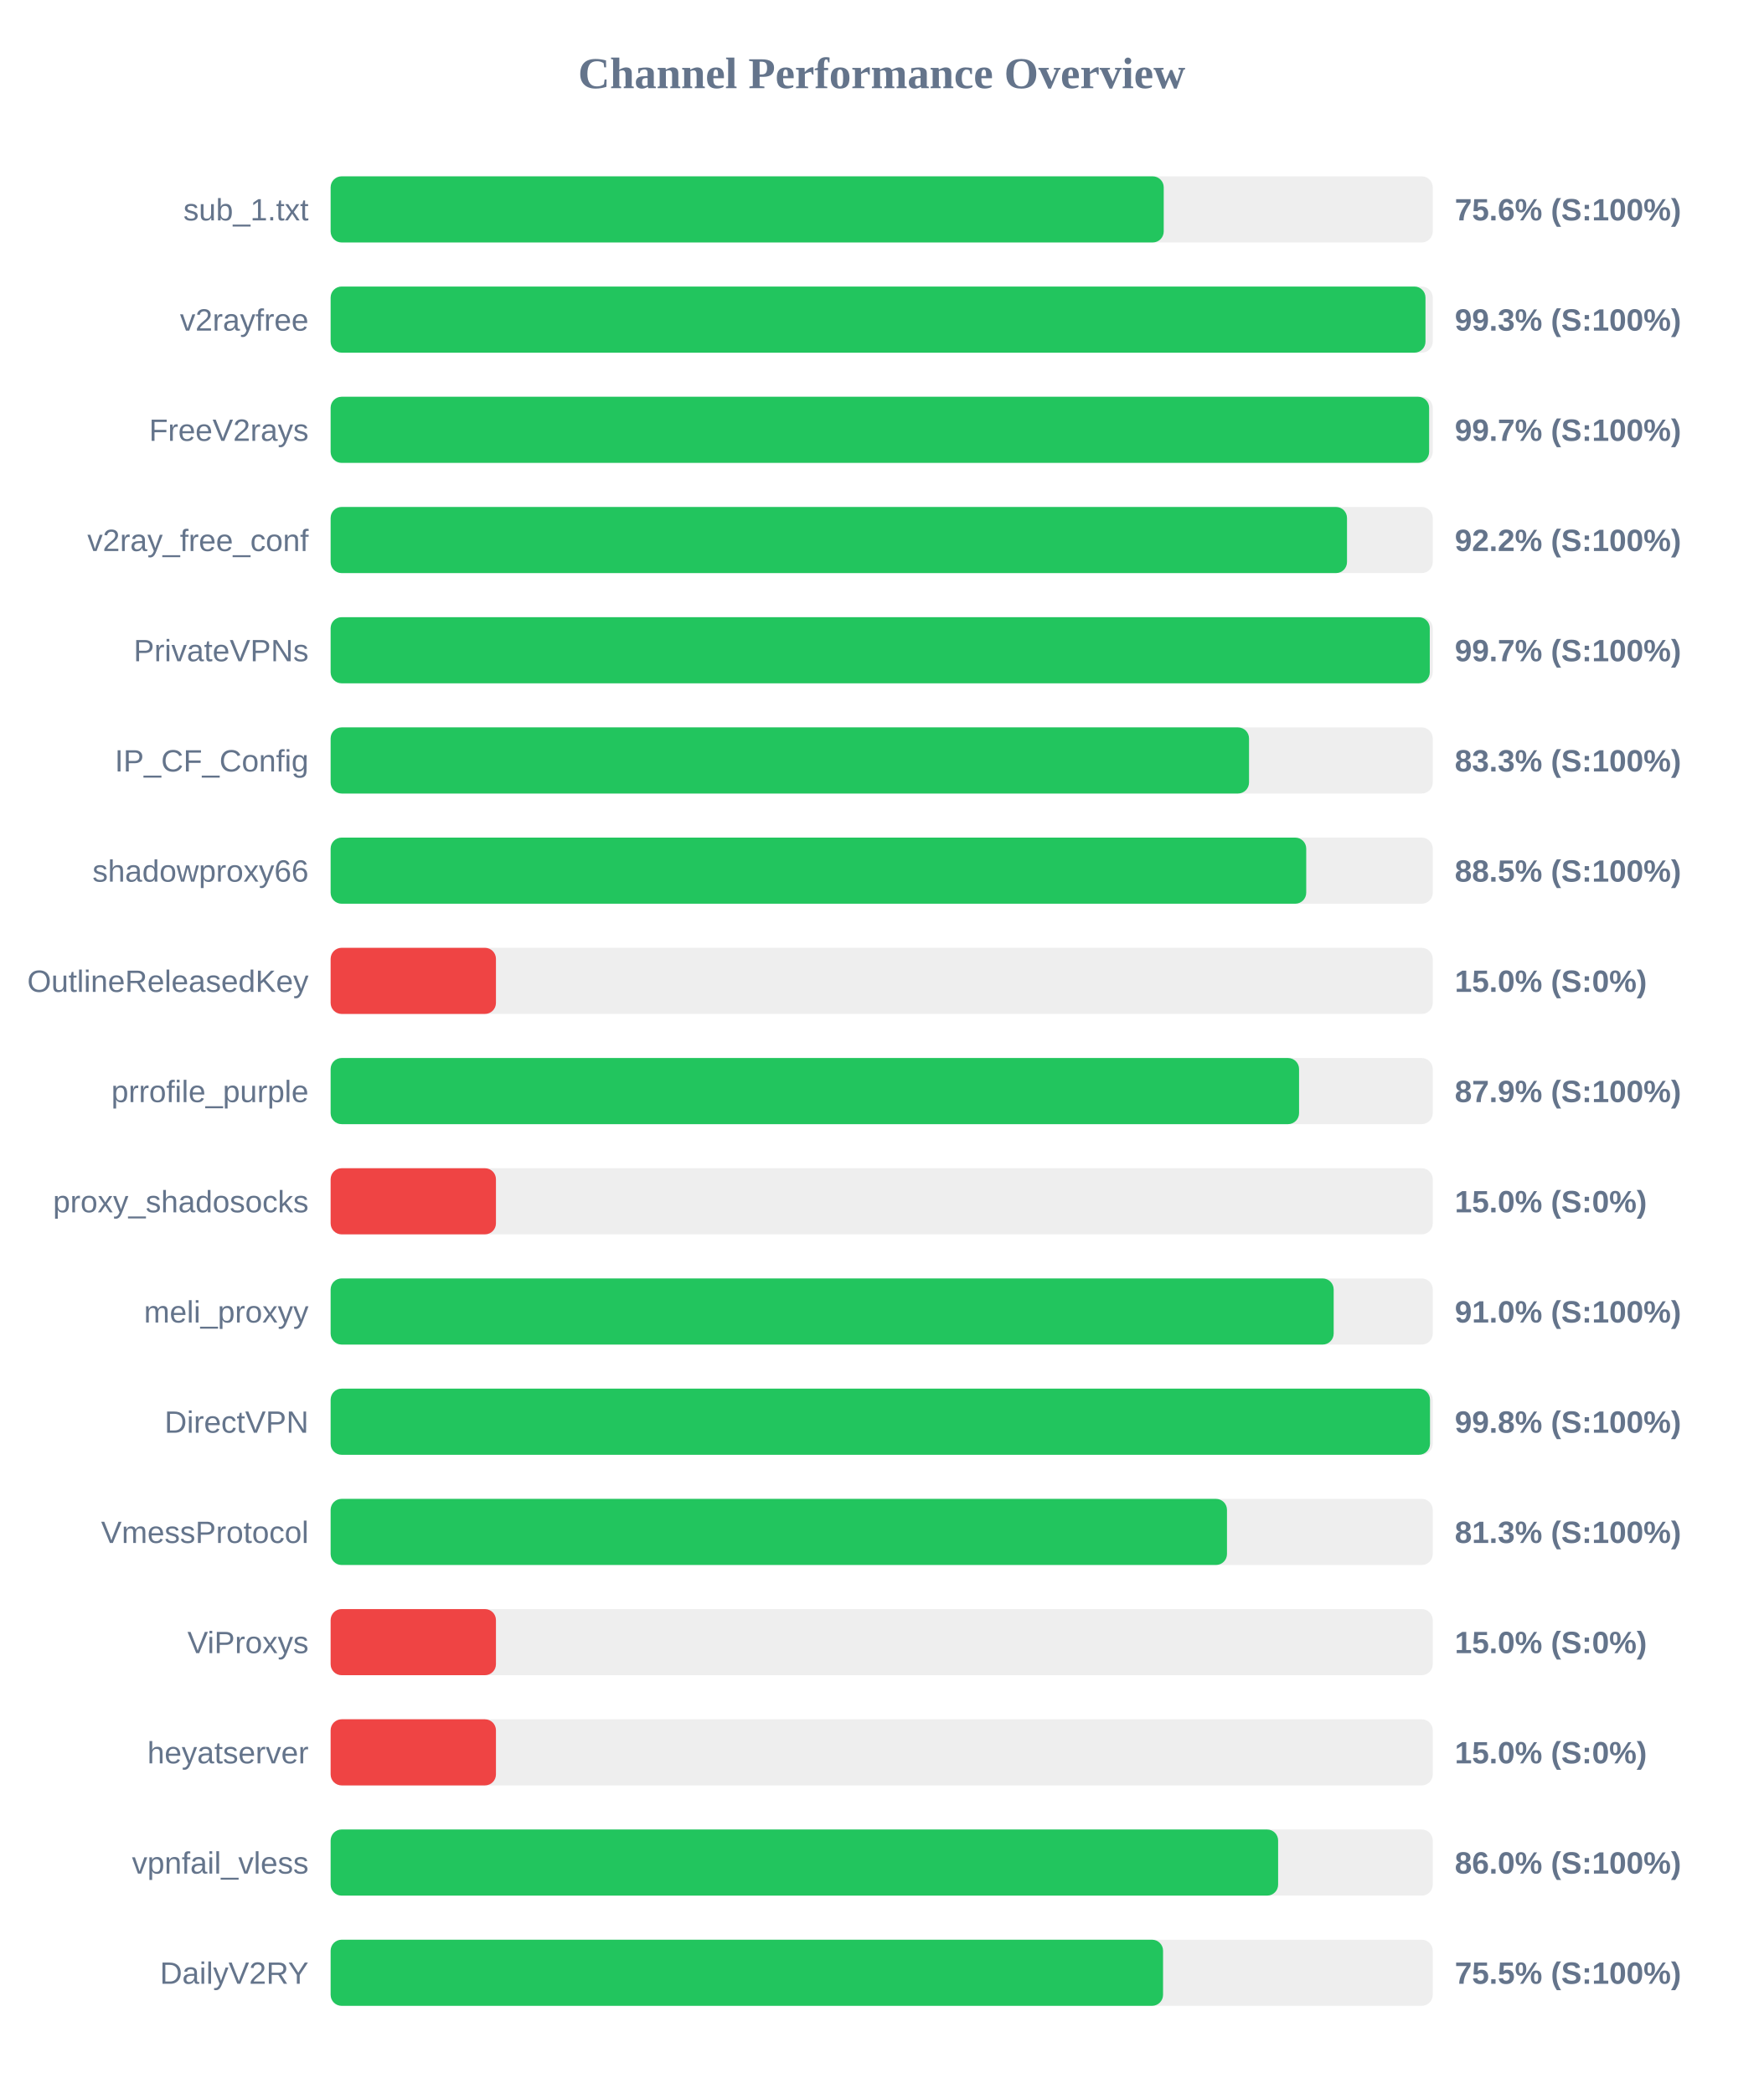
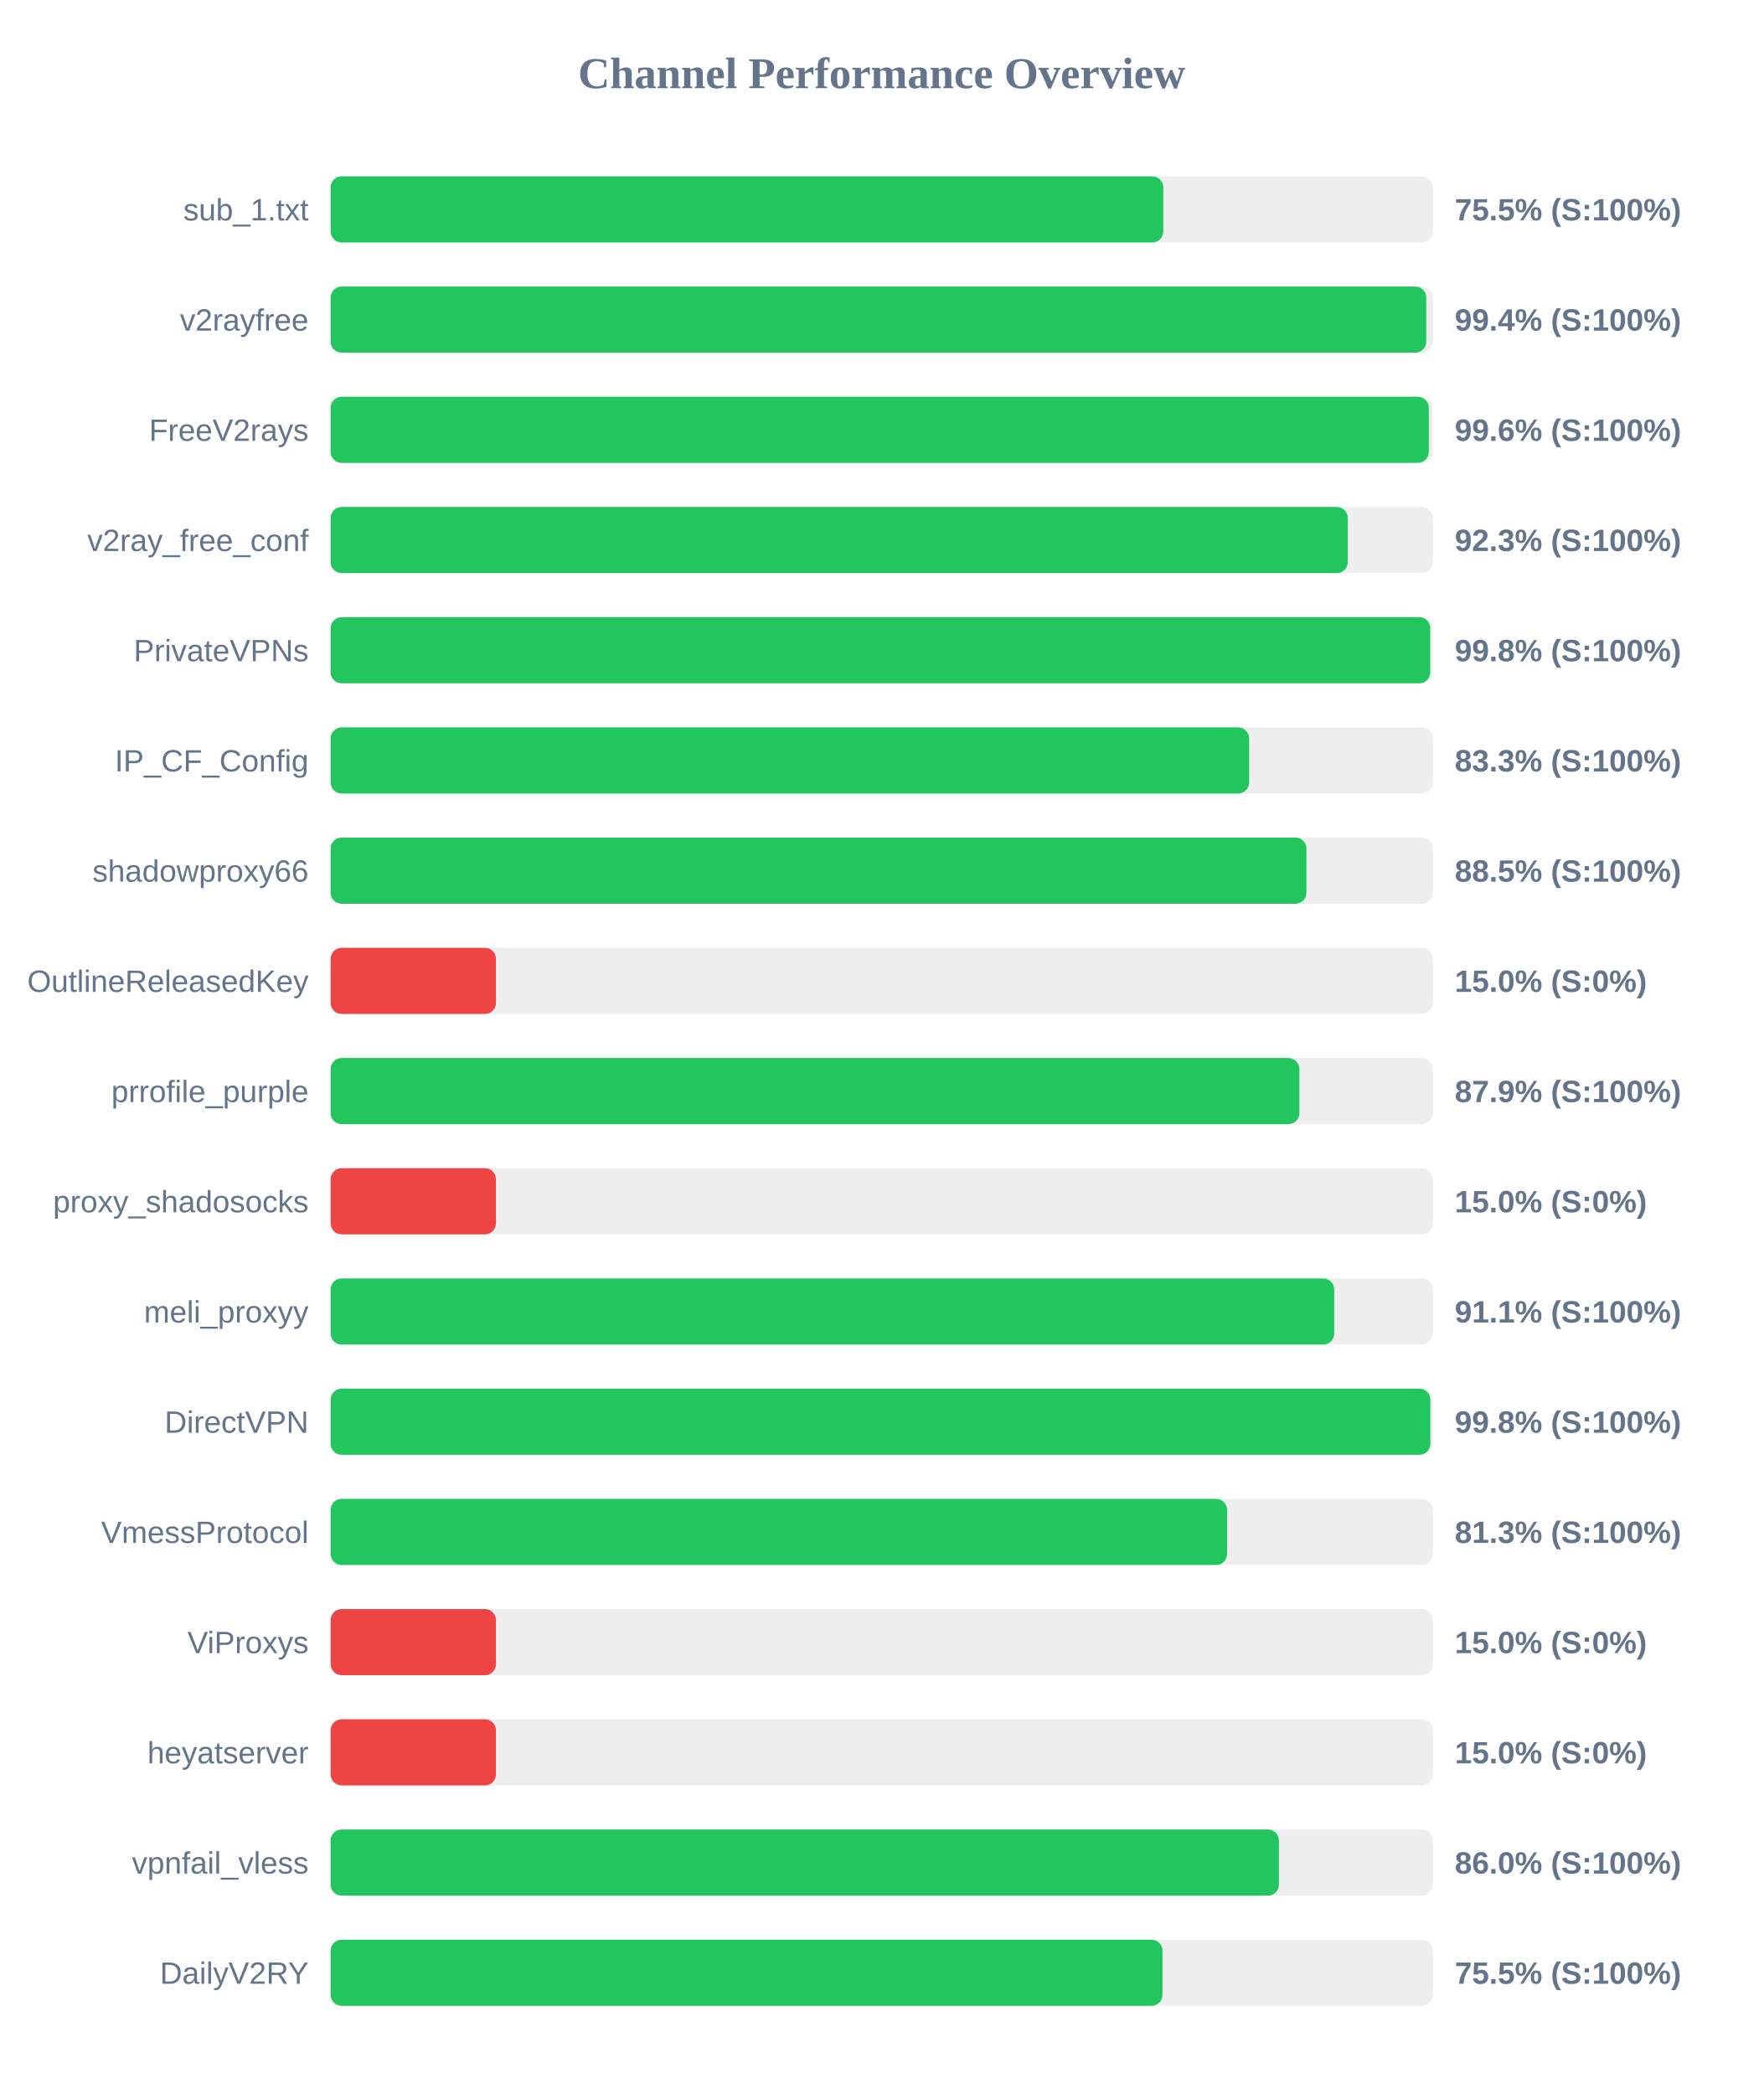
<svg xmlns="http://www.w3.org/2000/svg" width="800" height="950" version="1.1">
  <style>
        .row { font: 14px Arial; fill: #64748b; }
        .score { font: bold 14px Arial; fill: #64748b; }
    </style>
  <text x="400" y="40" text-anchor="middle" font-size="20px" font-weight="bold" fill="#64748b">Channel Performance Overview</text>
  <rect x="150" y="80" width="500" height="30" fill="#eee" rx="5" />
-   <rect x="150" y="80" width="377.95" height="30" fill="#22c55e" rx="5" />
+   <rect x="150" y="80" width="377.75" height="30" fill="#22c55e" rx="5" />
  <text x="140" y="100" text-anchor="end" class="row">sub_1.txt</text>
-   <text x="660" y="100" text-anchor="start" class="score">75.6% (S:100%)</text>
+   <text x="660" y="100" text-anchor="start" class="score">75.5% (S:100%)</text>
  <rect x="150" y="130" width="500" height="30" fill="#eee" rx="5" />
-   <rect x="150" y="130" width="496.7" height="30" fill="#22c55e" rx="5" />
+   <rect x="150" y="130" width="497.05" height="30" fill="#22c55e" rx="5" />
  <text x="140" y="150" text-anchor="end" class="row">v2rayfree</text>
-   <text x="660" y="150" text-anchor="start" class="score">99.3% (S:100%)</text>
+   <text x="660" y="150" text-anchor="start" class="score">99.4% (S:100%)</text>
  <rect x="150" y="180" width="500" height="30" fill="#eee" rx="5" />
-   <rect x="150" y="180" width="498.35" height="30" fill="#22c55e" rx="5" />
+   <rect x="150" y="180" width="498.2" height="30" fill="#22c55e" rx="5" />
  <text x="140" y="200" text-anchor="end" class="row">FreeV2rays</text>
-   <text x="660" y="200" text-anchor="start" class="score">99.7% (S:100%)</text>
+   <text x="660" y="200" text-anchor="start" class="score">99.6% (S:100%)</text>
  <rect x="150" y="230" width="500" height="30" fill="#eee" rx="5" />
-   <rect x="150" y="230" width="461.1" height="30" fill="#22c55e" rx="5" />
+   <rect x="150" y="230" width="461.45" height="30" fill="#22c55e" rx="5" />
  <text x="140" y="250" text-anchor="end" class="row">v2ray_free_conf</text>
-   <text x="660" y="250" text-anchor="start" class="score">92.2% (S:100%)</text>
+   <text x="660" y="250" text-anchor="start" class="score">92.3% (S:100%)</text>
  <rect x="150" y="280" width="500" height="30" fill="#eee" rx="5" />
-   <rect x="150" y="280" width="498.65" height="30" fill="#22c55e" rx="5" />
+   <rect x="150" y="280" width="498.85" height="30" fill="#22c55e" rx="5" />
  <text x="140" y="300" text-anchor="end" class="row">PrivateVPNs</text>
-   <text x="660" y="300" text-anchor="start" class="score">99.7% (S:100%)</text>
+   <text x="660" y="300" text-anchor="start" class="score">99.8% (S:100%)</text>
  <rect x="150" y="330" width="500" height="30" fill="#eee" rx="5" />
-   <rect x="150" y="330" width="416.65" height="30" fill="#22c55e" rx="5" />
+   <rect x="150" y="330" width="416.7" height="30" fill="#22c55e" rx="5" />
  <text x="140" y="350" text-anchor="end" class="row">IP_CF_Config</text>
  <text x="660" y="350" text-anchor="start" class="score">83.3% (S:100%)</text>
  <rect x="150" y="380" width="500" height="30" fill="#eee" rx="5" />
-   <rect x="150" y="380" width="442.6" height="30" fill="#22c55e" rx="5" />
+   <rect x="150" y="380" width="442.7" height="30" fill="#22c55e" rx="5" />
  <text x="140" y="400" text-anchor="end" class="row">shadowproxy66</text>
  <text x="660" y="400" text-anchor="start" class="score">88.5% (S:100%)</text>
  <rect x="150" y="430" width="500" height="30" fill="#eee" rx="5" />
  <rect x="150" y="430" width="75.0" height="30" fill="#ef4444" rx="5" />
  <text x="140" y="450" text-anchor="end" class="row">OutlineReleasedKey</text>
  <text x="660" y="450" text-anchor="start" class="score">15.0% (S:0%)</text>
  <rect x="150" y="480" width="500" height="30" fill="#eee" rx="5" />
-   <rect x="150" y="480" width="439.35" height="30" fill="#22c55e" rx="5" />
+   <rect x="150" y="480" width="439.5" height="30" fill="#22c55e" rx="5" />
  <text x="140" y="500" text-anchor="end" class="row">prrofile_purple</text>
  <text x="660" y="500" text-anchor="start" class="score">87.9% (S:100%)</text>
  <rect x="150" y="530" width="500" height="30" fill="#eee" rx="5" />
  <rect x="150" y="530" width="75.0" height="30" fill="#ef4444" rx="5" />
  <text x="140" y="550" text-anchor="end" class="row">proxy_shadosocks</text>
  <text x="660" y="550" text-anchor="start" class="score">15.0% (S:0%)</text>
  <rect x="150" y="580" width="500" height="30" fill="#eee" rx="5" />
-   <rect x="150" y="580" width="455.05" height="30" fill="#22c55e" rx="5" />
+   <rect x="150" y="580" width="455.3" height="30" fill="#22c55e" rx="5" />
  <text x="140" y="600" text-anchor="end" class="row">meli_proxyy</text>
-   <text x="660" y="600" text-anchor="start" class="score">91.0% (S:100%)</text>
+   <text x="660" y="600" text-anchor="start" class="score">91.1% (S:100%)</text>
  <rect x="150" y="630" width="500" height="30" fill="#eee" rx="5" />
-   <rect x="150" y="630" width="498.75" height="30" fill="#22c55e" rx="5" />
+   <rect x="150" y="630" width="498.9" height="30" fill="#22c55e" rx="5" />
  <text x="140" y="650" text-anchor="end" class="row">DirectVPN</text>
  <text x="660" y="650" text-anchor="start" class="score">99.8% (S:100%)</text>
  <rect x="150" y="680" width="500" height="30" fill="#eee" rx="5" />
-   <rect x="150" y="680" width="406.65" height="30" fill="#22c55e" rx="5" />
+   <rect x="150" y="680" width="406.7" height="30" fill="#22c55e" rx="5" />
  <text x="140" y="700" text-anchor="end" class="row">VmessProtocol</text>
  <text x="660" y="700" text-anchor="start" class="score">81.3% (S:100%)</text>
  <rect x="150" y="730" width="500" height="30" fill="#eee" rx="5" />
  <rect x="150" y="730" width="75.0" height="30" fill="#ef4444" rx="5" />
  <text x="140" y="750" text-anchor="end" class="row">ViProxys</text>
  <text x="660" y="750" text-anchor="start" class="score">15.0% (S:0%)</text>
  <rect x="150" y="780" width="500" height="30" fill="#eee" rx="5" />
  <rect x="150" y="780" width="75.0" height="30" fill="#ef4444" rx="5" />
  <text x="140" y="800" text-anchor="end" class="row">heyatserver</text>
  <text x="660" y="800" text-anchor="start" class="score">15.0% (S:0%)</text>
  <rect x="150" y="830" width="500" height="30" fill="#eee" rx="5" />
-   <rect x="150" y="830" width="429.85" height="30" fill="#22c55e" rx="5" />
+   <rect x="150" y="830" width="430.2" height="30" fill="#22c55e" rx="5" />
  <text x="140" y="850" text-anchor="end" class="row">vpnfail_vless</text>
  <text x="660" y="850" text-anchor="start" class="score">86.0% (S:100%)</text>
  <rect x="150" y="880" width="500" height="30" fill="#eee" rx="5" />
-   <rect x="150" y="880" width="377.65" height="30" fill="#22c55e" rx="5" />
+   <rect x="150" y="880" width="377.4" height="30" fill="#22c55e" rx="5" />
  <text x="140" y="900" text-anchor="end" class="row">DailyV2RY</text>
  <text x="660" y="900" text-anchor="start" class="score">75.5% (S:100%)</text>
</svg>
